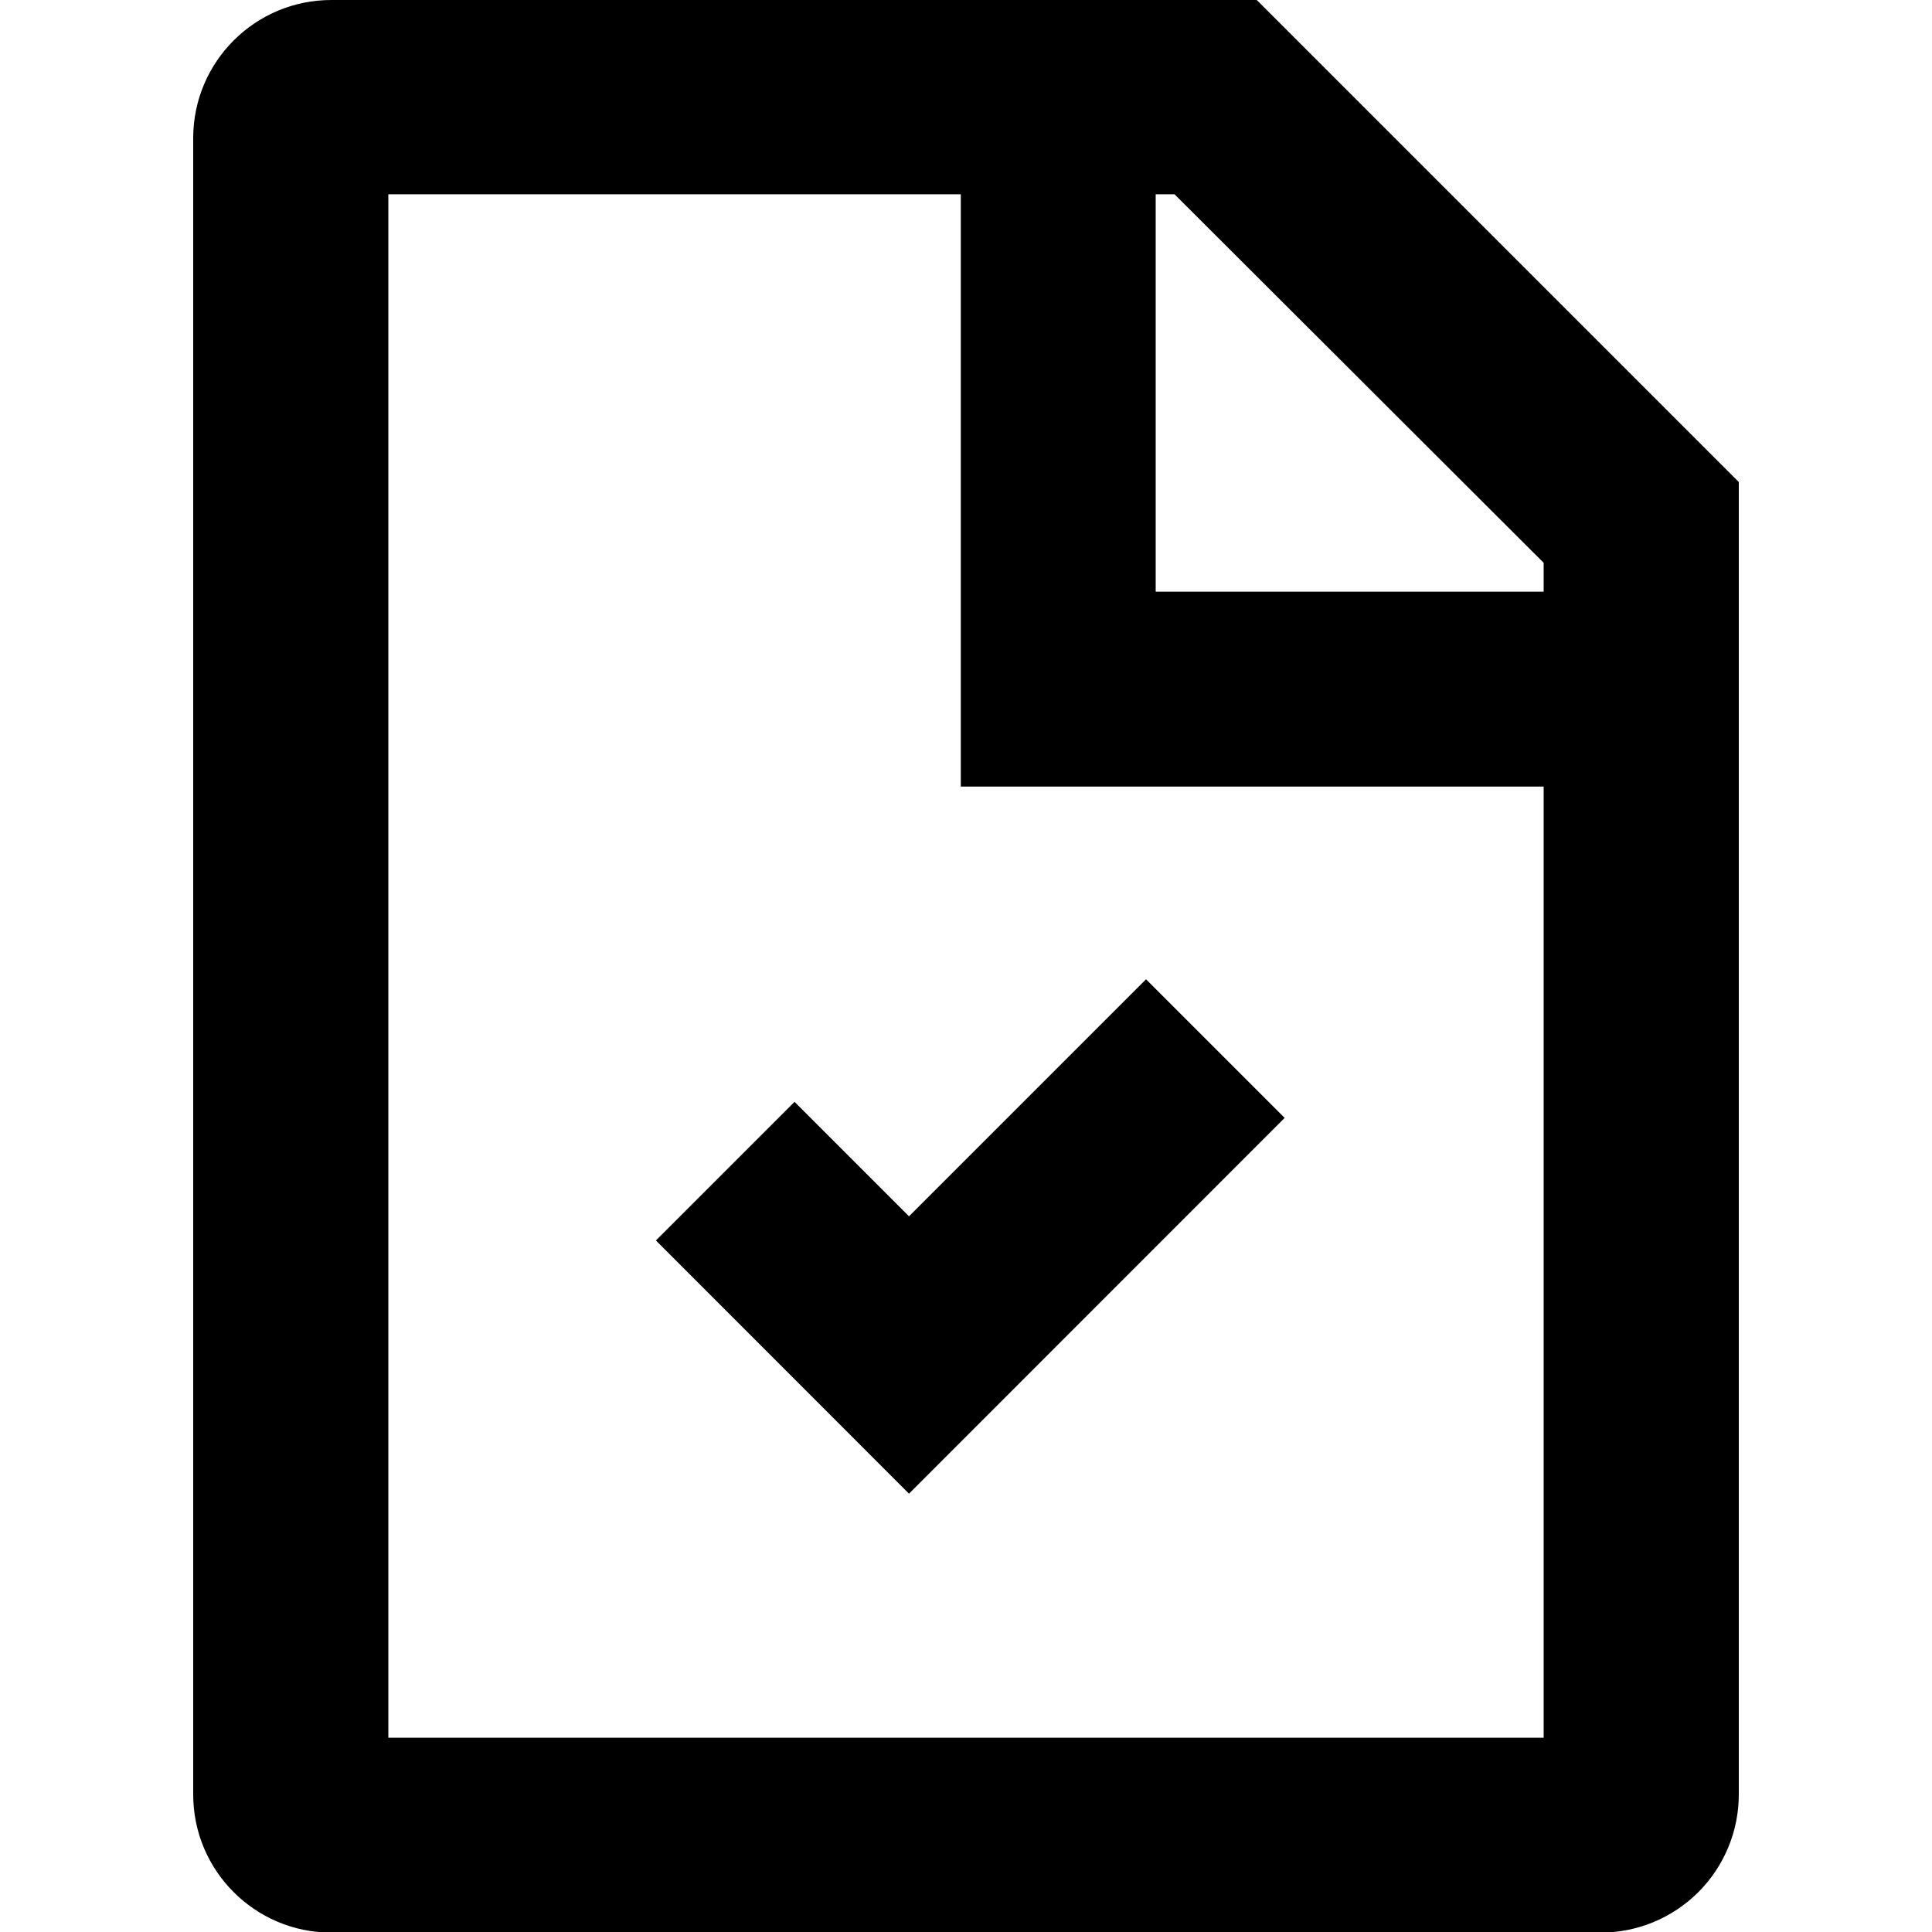
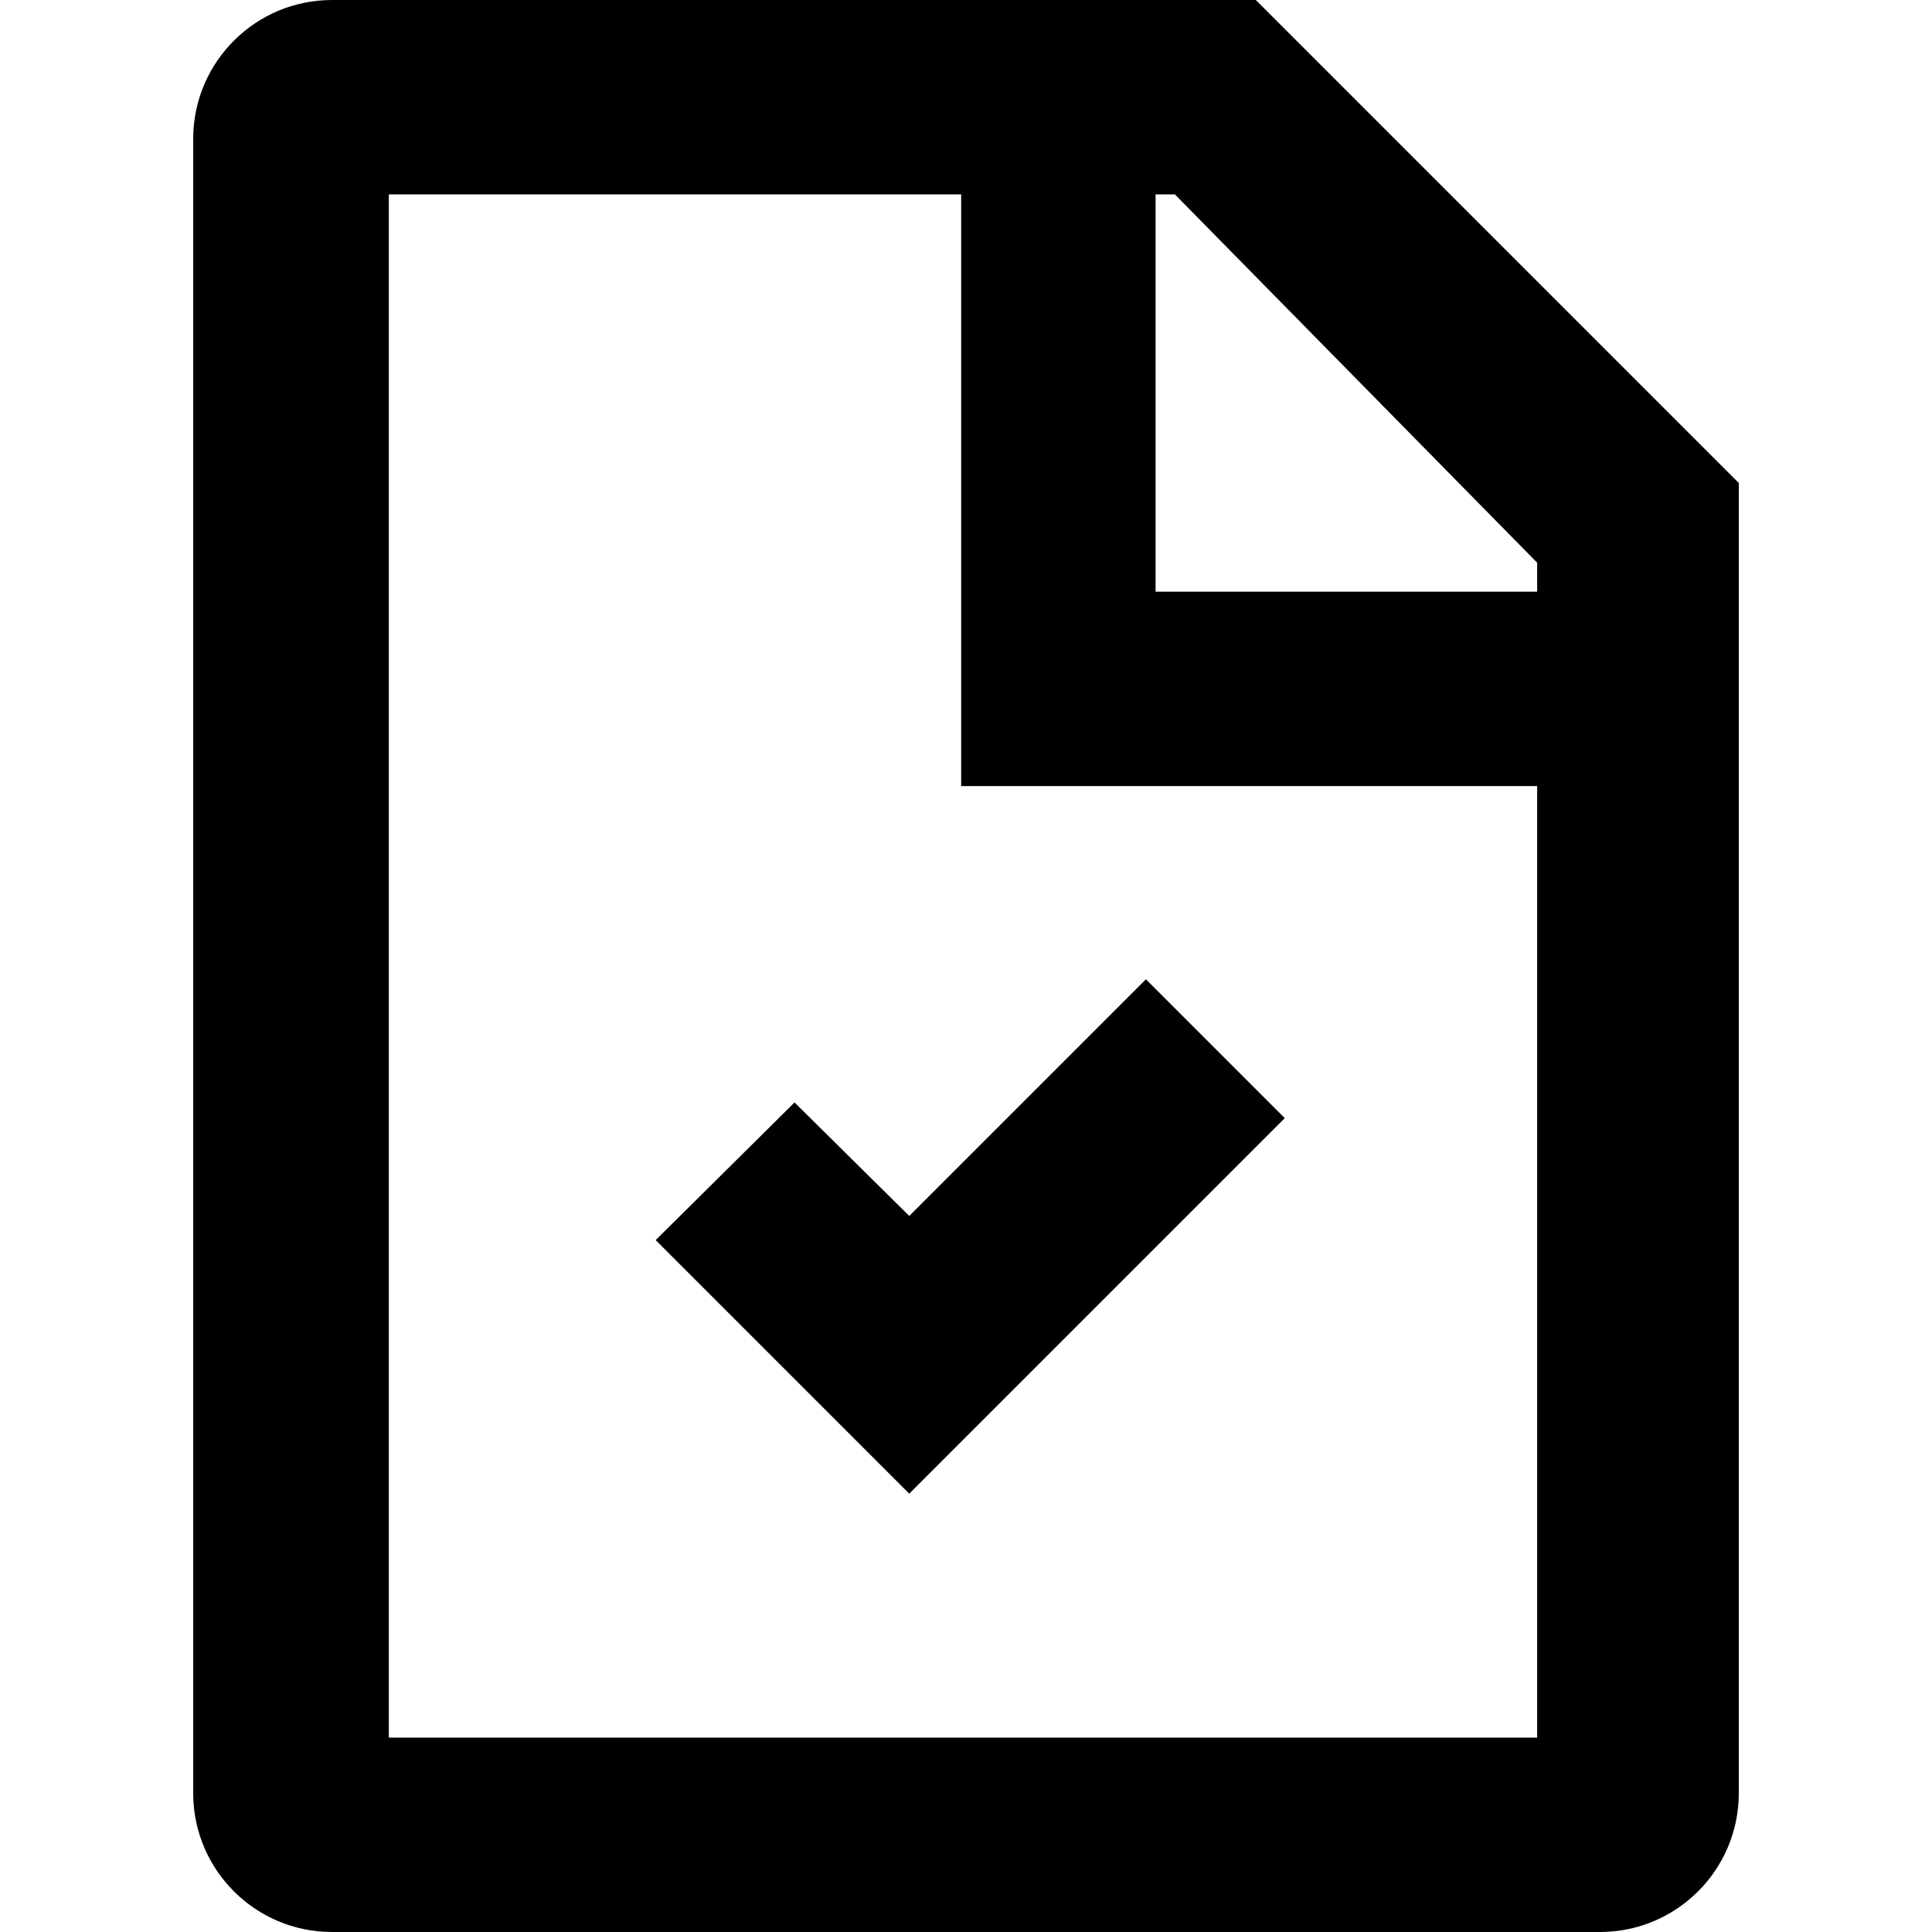
<svg xmlns="http://www.w3.org/2000/svg" viewBox="0 0 16 16">
  <g id="Layer_1" data-name="Layer 1">
-     <polygon points="7.528 12.37 5.432 10.273 6.58 9.125 7.528 10.073 9.491 8.11 10.639 9.258 7.528 12.37" />
-     <path d="M9.727,1.609l3.057,3.052v9.73H3.216V1.609H9.727M10.4,0H2.746A1.144,1.144,0,0,0,1.6,1.139V14.861a1.144,1.144,0,0,0,1.143,1.144H13.254A1.144,1.144,0,0,0,14.4,14.861V3.992l-4-4Z" />
-     <polygon points="13.254 6.514 7.957 6.514 7.957 1.132 9.571 1.132 9.571 4.9 13.254 4.9 13.254 6.514" />
+     <polygon points="7.53 12.37 5.43 10.27 6.58 9.13 7.53 10.07 9.49 8.11 10.64 9.26 7.53 12.37" />
+     <path d="M9.73,1.61l3,3.05v9.73H3.22V1.61H9.73M10.4,0H2.75A1.15,1.15,0,0,0,1.6,1.14V14.86A1.15,1.15,0,0,0,2.75,16h10.5a1.15,1.15,0,0,0,1.15-1.15V4l-4-4Z" />
+     <polygon points="13.25 6.51 7.96 6.51 7.96 1.13 9.57 1.13 9.57 4.9 13.25 4.9 13.25 6.51" />
  </g>
</svg>
